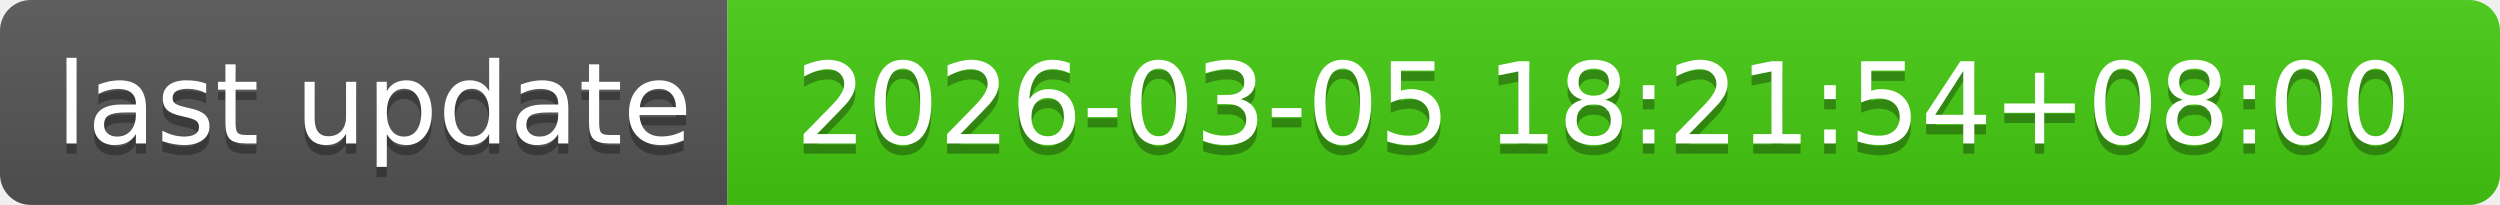
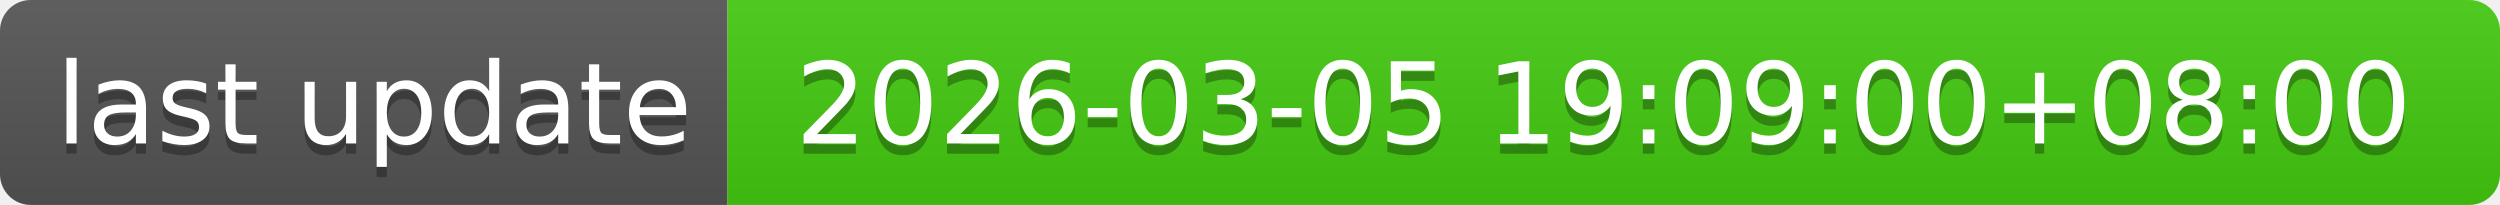
- <svg xmlns="http://www.w3.org/2000/svg" width="244" height="20" role="img" aria-label="last update: 2026-03-05 18:21:54+08:00">
+ <svg xmlns="http://www.w3.org/2000/svg" width="244" height="20" role="img" aria-label="last update: 2026-03-05 19:09:00+08:00">
  <linearGradient id="s" x2="0" y2="100%">
    <stop offset="0" stop-color="#bbb" stop-opacity=".1" />
    <stop offset="1" stop-opacity=".1" />
  </linearGradient>
  <clipPath id="r">
    <rect width="244" height="20" rx="3" fill="#fff" />
  </clipPath>
  <g clip-path="url(#r)">
    <rect width="71" height="20" fill="#555" />
    <rect x="71" width="173" height="20" fill="#4c1" />
    <rect width="244" height="20" fill="url(#s)" />
  </g>
  <g fill="#fff" text-anchor="middle" font-family="Verdana,Geneva,DejaVu Sans,sans-serif" text-rendering="geometricPrecision" font-size="110">
    <text aria-hidden="true" x="365" y="150" fill="#010101" fill-opacity=".3" transform="scale(.1)" textLength="610">last update</text>
    <text x="365" y="140" transform="scale(.1)" fill="#fff" textLength="610">last update</text>
-     <text aria-hidden="true" x="1565" y="150" fill="#010101" fill-opacity=".3" transform="scale(.1)" textLength="1630">2026-03-05 18:21:54+08:00</text>
-     <text x="1565" y="140" transform="scale(.1)" fill="#fff" textLength="1630">2026-03-05 18:21:54+08:00</text>
+     <text aria-hidden="true" x="1565" y="150" fill="#010101" fill-opacity=".3" transform="scale(.1)" textLength="1630">2026-03-05 19:09:00+08:00</text>
+     <text x="1565" y="140" transform="scale(.1)" fill="#fff" textLength="1630">2026-03-05 19:09:00+08:00</text>
  </g>
</svg>
